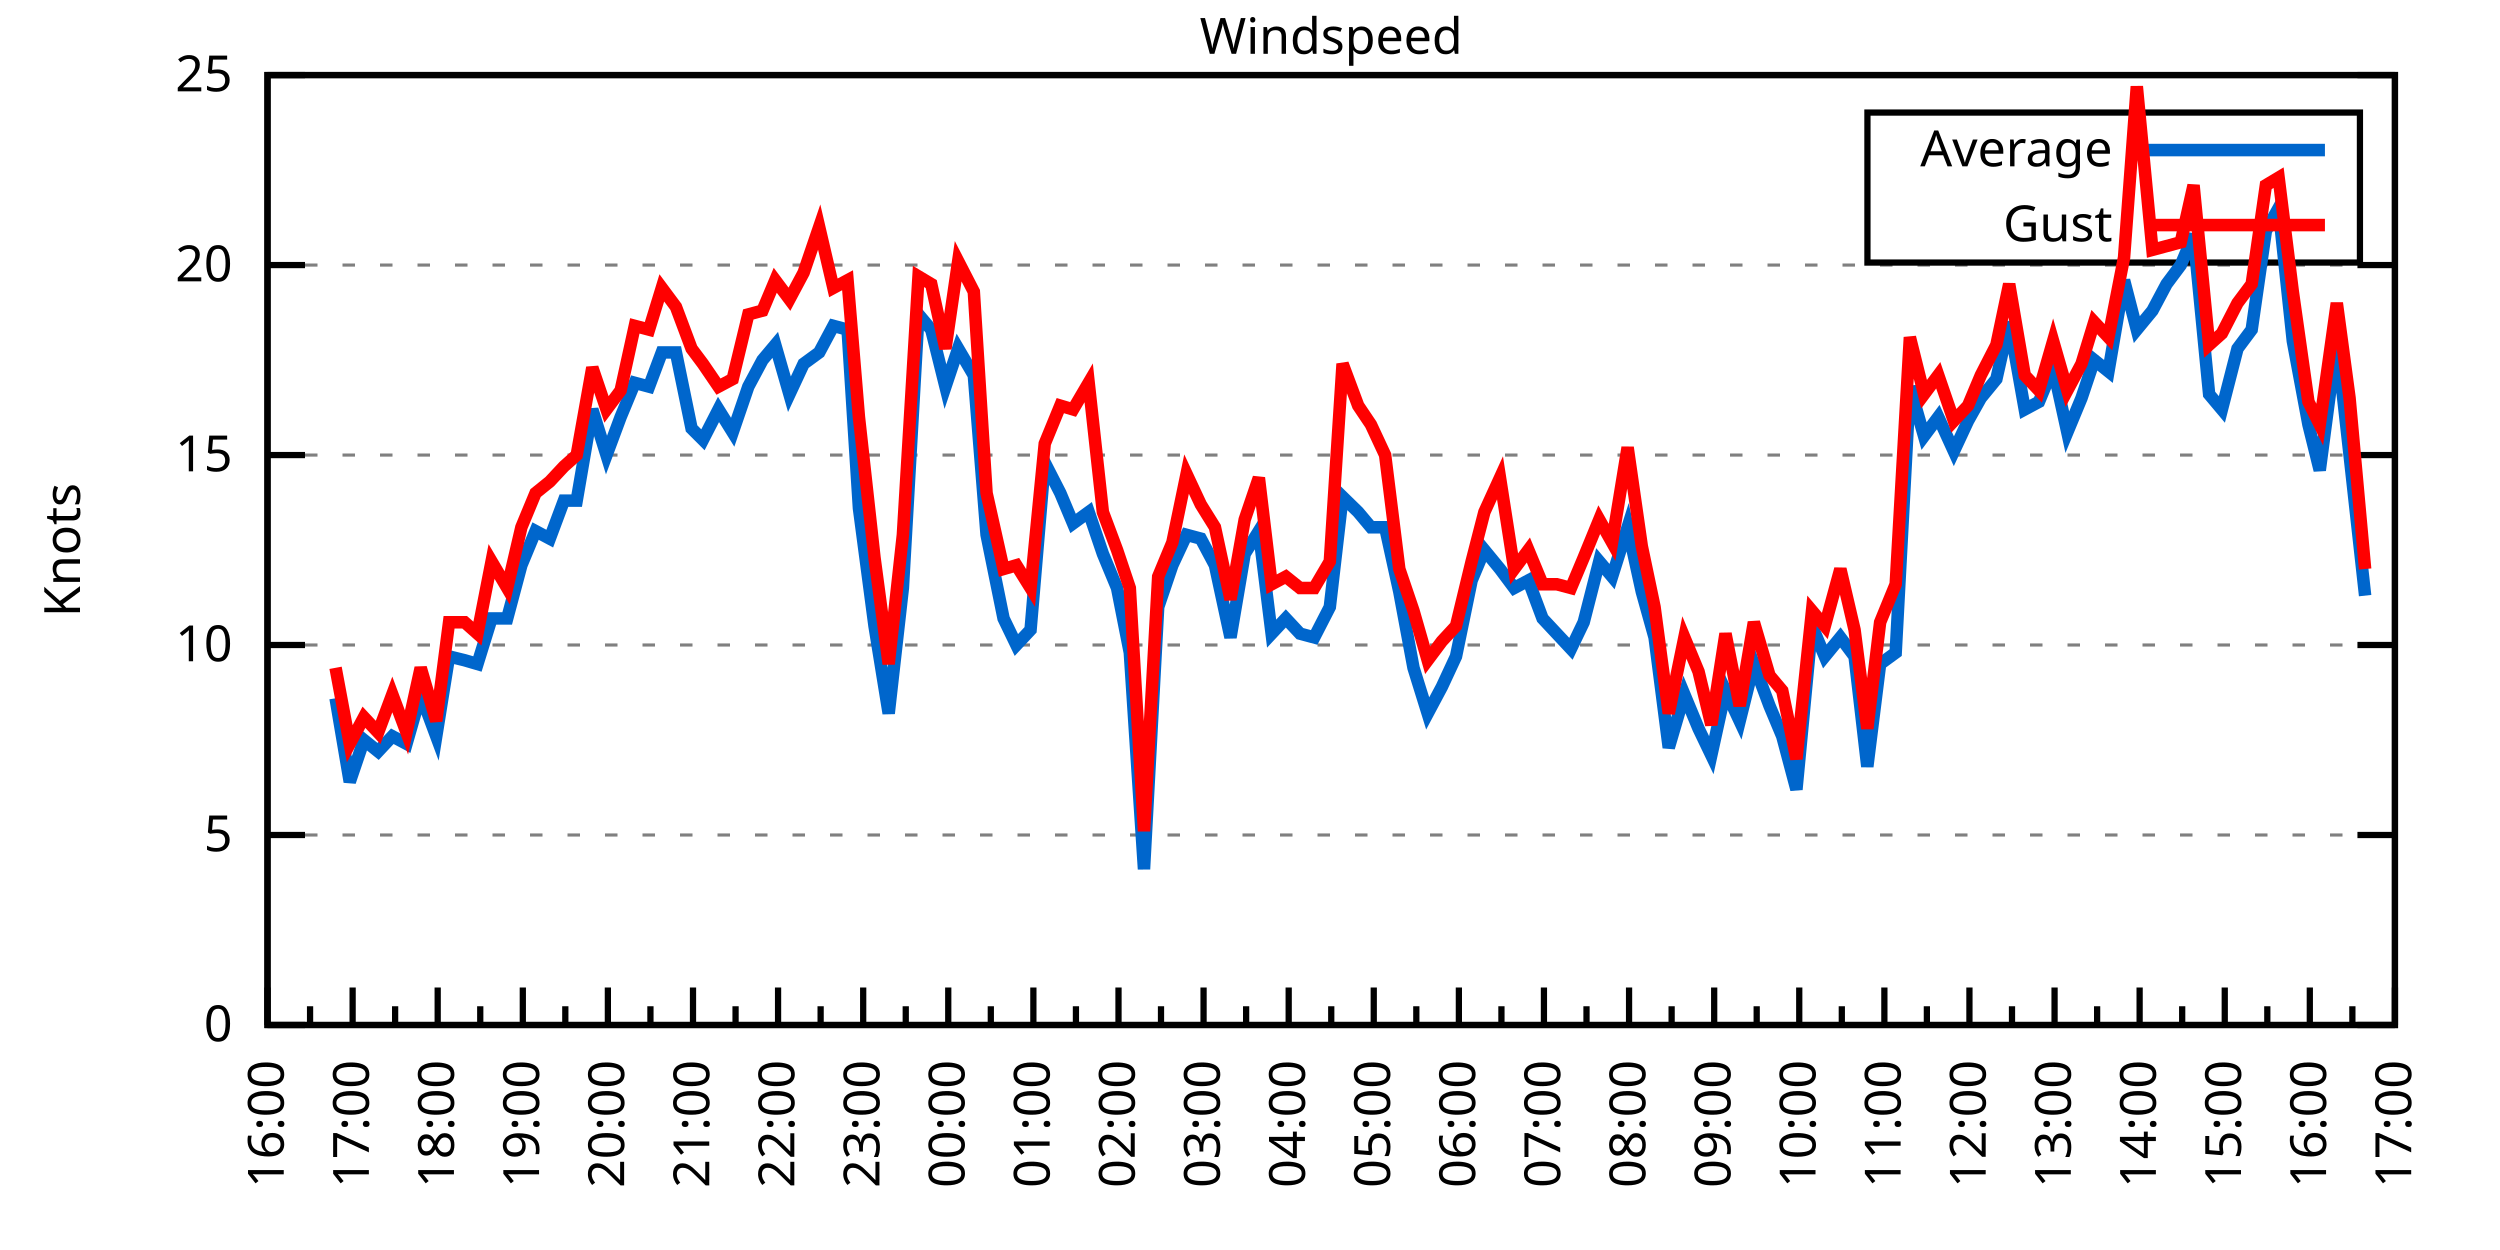
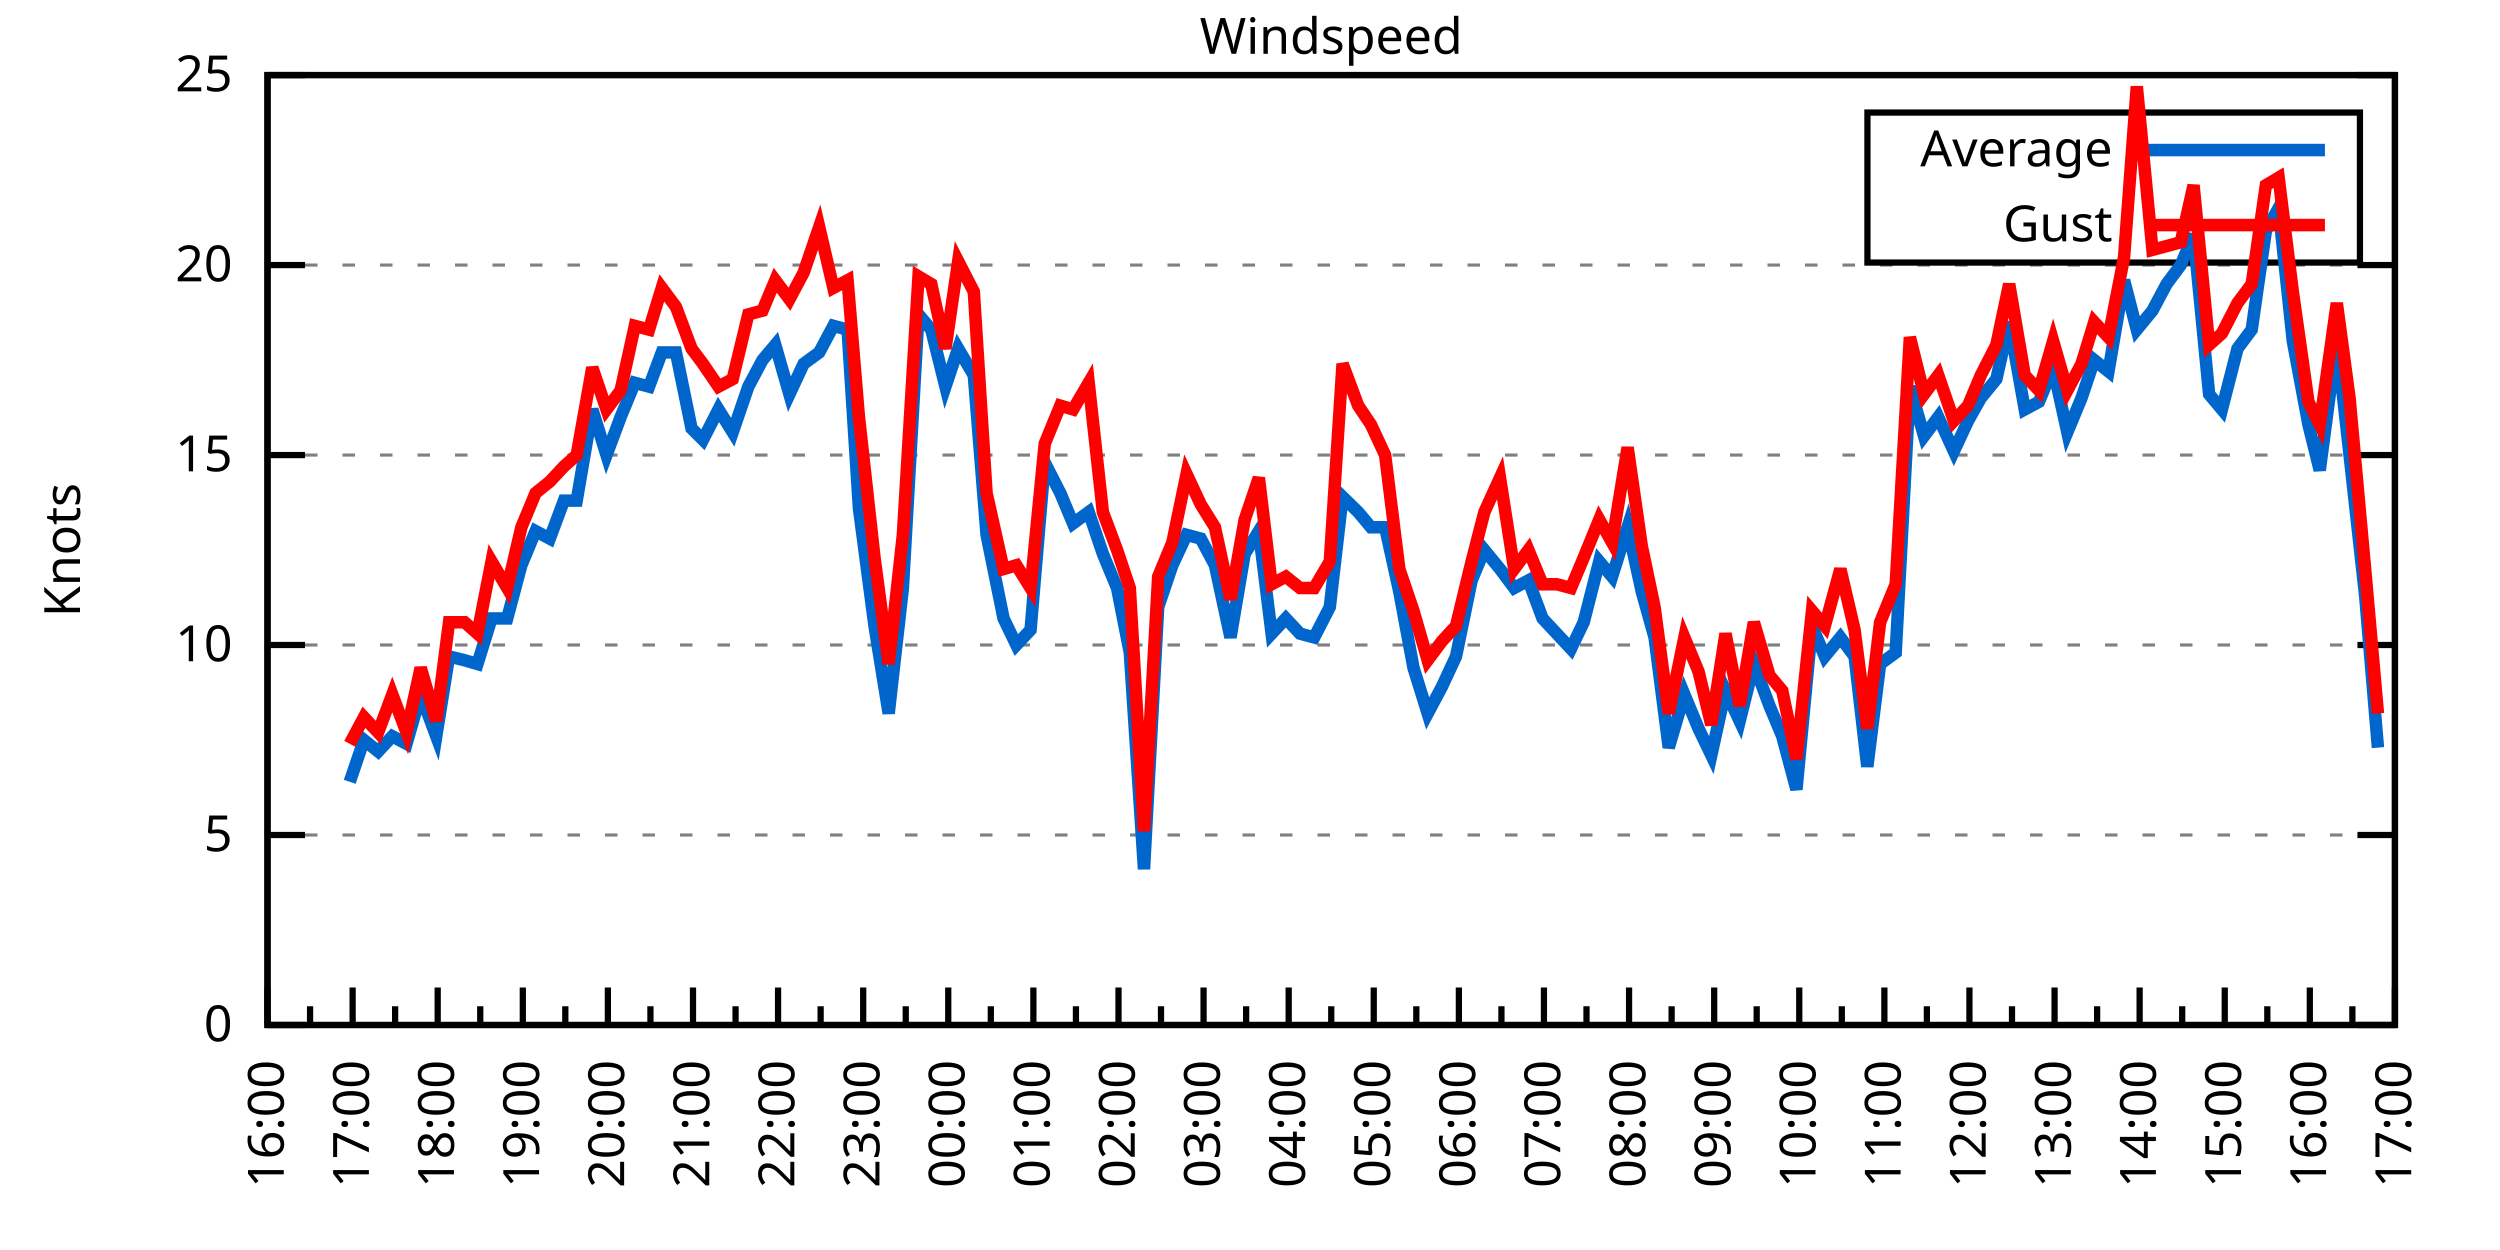
<svg xmlns="http://www.w3.org/2000/svg" xmlns:xlink="http://www.w3.org/1999/xlink" width="400" height="200" viewBox="0 0 400 200">
  <g id="gnuplot_canvas">
    <rect x="0" y="0" width="400" height="200" fill="none" />
    <defs>
      <circle id="gpDot" r="0.5" stroke-width="0.5" stroke="currentColor" />
      <path id="gpPt0" stroke-width="0.333" stroke="currentColor" d="M-1,0 h2 M0,-1 v2" />
      <path id="gpPt1" stroke-width="0.333" stroke="currentColor" d="M-1,-1 L1,1 M1,-1 L-1,1" />
      <path id="gpPt2" stroke-width="0.333" stroke="currentColor" d="M-1,0 L1,0 M0,-1 L0,1 M-1,-1 L1,1 M-1,1 L1,-1" />
      <rect id="gpPt3" stroke-width="0.333" stroke="currentColor" x="-1" y="-1" width="2" height="2" />
      <rect id="gpPt4" stroke-width="0.333" stroke="currentColor" fill="currentColor" x="-1" y="-1" width="2" height="2" />
      <circle id="gpPt5" stroke-width="0.333" stroke="currentColor" cx="0" cy="0" r="1" />
      <use xlink:href="#gpPt5" id="gpPt6" fill="currentColor" stroke="none" />
      <path id="gpPt7" stroke-width="0.333" stroke="currentColor" d="M0,-1.33 L-1.33,0.67 L1.33,0.67 z" />
      <use xlink:href="#gpPt7" id="gpPt8" fill="currentColor" stroke="none" />
      <use xlink:href="#gpPt7" id="gpPt9" stroke="currentColor" transform="rotate(180)" />
      <use xlink:href="#gpPt9" id="gpPt10" fill="currentColor" stroke="none" />
      <use xlink:href="#gpPt3" id="gpPt11" stroke="currentColor" transform="rotate(45)" />
      <use xlink:href="#gpPt11" id="gpPt12" fill="currentColor" stroke="none" />
      <path id="gpPt13" stroke-width="0.333" stroke="currentColor" d="M0,1.330 L1.265,0.411 L0.782,-1.067 L-0.782,-1.076 L-1.265,0.411 z" />
      <use xlink:href="#gpPt13" id="gpPt14" fill="currentColor" stroke="none" />
      <filter id="textbox" filterUnits="objectBoundingBox" x="0" y="0" height="1" width="1">
        <feFlood flood-color="white" flood-opacity="1" result="bgnd" />
        <feComposite in="SourceGraphic" in2="bgnd" operator="atop" />
      </filter>
      <filter id="greybox" filterUnits="objectBoundingBox" x="0" y="0" height="1" width="1">
        <feFlood flood-color="lightgrey" flood-opacity="1" result="grey" />
        <feComposite in="SourceGraphic" in2="grey" operator="atop" />
      </filter>
    </defs>
    <g fill="none" color="white" stroke="currentColor" stroke-width="1.00" stroke-linecap="butt" stroke-linejoin="miter">
</g>
    <g fill="none" color="black" stroke="currentColor" stroke-width="1.00" stroke-linecap="butt" stroke-linejoin="miter">
      <g stroke="none" shape-rendering="crispEdges">
        <polygon fill="rgb(255, 255, 255)" points="42.80,164.00 383.18,164.00 383.18,12.02 42.80,12.02 " />
      </g>
    </g>
    <g fill="none" color="black" stroke="currentColor" stroke-width="1.00" stroke-linecap="butt" stroke-linejoin="miter">
</g>
    <g fill="none" color="black" stroke="black" stroke-width="0.50" stroke-linecap="butt" stroke-linejoin="miter">
</g>
    <g fill="none" color="gray" stroke="currentColor" stroke-width="0.50" stroke-linecap="butt" stroke-linejoin="miter">
      <path stroke="gray" stroke-dasharray="2,4" class="gridline" d="M42.80,164.00 L383.19,164.00  " />
    </g>
    <g fill="none" color="gray" stroke="gray" stroke-width="1.00" stroke-linecap="butt" stroke-linejoin="miter">
</g>
    <g fill="none" color="black" stroke="currentColor" stroke-width="1.00" stroke-linecap="butt" stroke-linejoin="miter">
      <path stroke="black" d="M42.80,164.00 L48.80,164.00 M383.19,164.00 L377.19,164.00  " />
      <g transform="translate(37.20,166.60)" stroke="none" fill="black" font-family="Sans" font-size="8.00" text-anchor="end">
        <text>
          <tspan font-family="Sans"> 0</tspan>
        </text>
      </g>
    </g>
    <g fill="none" color="black" stroke="currentColor" stroke-width="1.00" stroke-linecap="butt" stroke-linejoin="miter">
</g>
    <g fill="none" color="black" stroke="black" stroke-width="0.50" stroke-linecap="butt" stroke-linejoin="miter">
</g>
    <g fill="none" color="gray" stroke="currentColor" stroke-width="0.50" stroke-linecap="butt" stroke-linejoin="miter">
      <path stroke="gray" stroke-dasharray="2,4" class="gridline" d="M42.80,133.60 L383.19,133.60  " />
    </g>
    <g fill="none" color="gray" stroke="gray" stroke-width="1.00" stroke-linecap="butt" stroke-linejoin="miter">
</g>
    <g fill="none" color="black" stroke="currentColor" stroke-width="1.00" stroke-linecap="butt" stroke-linejoin="miter">
      <path stroke="black" d="M42.80,133.60 L48.80,133.60 M383.19,133.60 L377.19,133.60  " />
      <g transform="translate(37.20,136.20)" stroke="none" fill="black" font-family="Sans" font-size="8.00" text-anchor="end">
        <text>
          <tspan font-family="Sans"> 5</tspan>
        </text>
      </g>
    </g>
    <g fill="none" color="black" stroke="currentColor" stroke-width="1.00" stroke-linecap="butt" stroke-linejoin="miter">
</g>
    <g fill="none" color="black" stroke="black" stroke-width="0.50" stroke-linecap="butt" stroke-linejoin="miter">
</g>
    <g fill="none" color="gray" stroke="currentColor" stroke-width="0.50" stroke-linecap="butt" stroke-linejoin="miter">
      <path stroke="gray" stroke-dasharray="2,4" class="gridline" d="M42.80,103.20 L383.19,103.20  " />
    </g>
    <g fill="none" color="gray" stroke="gray" stroke-width="1.00" stroke-linecap="butt" stroke-linejoin="miter">
</g>
    <g fill="none" color="black" stroke="currentColor" stroke-width="1.00" stroke-linecap="butt" stroke-linejoin="miter">
      <path stroke="black" d="M42.80,103.20 L48.80,103.20 M383.19,103.20 L377.19,103.20  " />
      <g transform="translate(37.20,105.80)" stroke="none" fill="black" font-family="Sans" font-size="8.00" text-anchor="end">
        <text>
          <tspan font-family="Sans"> 10</tspan>
        </text>
      </g>
    </g>
    <g fill="none" color="black" stroke="currentColor" stroke-width="1.00" stroke-linecap="butt" stroke-linejoin="miter">
</g>
    <g fill="none" color="black" stroke="black" stroke-width="0.50" stroke-linecap="butt" stroke-linejoin="miter">
</g>
    <g fill="none" color="gray" stroke="currentColor" stroke-width="0.50" stroke-linecap="butt" stroke-linejoin="miter">
      <path stroke="gray" stroke-dasharray="2,4" class="gridline" d="M42.80,72.81 L383.19,72.81  " />
    </g>
    <g fill="none" color="gray" stroke="gray" stroke-width="1.00" stroke-linecap="butt" stroke-linejoin="miter">
</g>
    <g fill="none" color="black" stroke="currentColor" stroke-width="1.00" stroke-linecap="butt" stroke-linejoin="miter">
      <path stroke="black" d="M42.80,72.81 L48.80,72.81 M383.19,72.81 L377.19,72.81  " />
      <g transform="translate(37.20,75.41)" stroke="none" fill="black" font-family="Sans" font-size="8.00" text-anchor="end">
        <text>
          <tspan font-family="Sans"> 15</tspan>
        </text>
      </g>
    </g>
    <g fill="none" color="black" stroke="currentColor" stroke-width="1.00" stroke-linecap="butt" stroke-linejoin="miter">
</g>
    <g fill="none" color="black" stroke="black" stroke-width="0.50" stroke-linecap="butt" stroke-linejoin="miter">
</g>
    <g fill="none" color="gray" stroke="currentColor" stroke-width="0.50" stroke-linecap="butt" stroke-linejoin="miter">
      <path stroke="gray" stroke-dasharray="2,4" class="gridline" d="M42.80,42.41 L383.19,42.41  " />
    </g>
    <g fill="none" color="gray" stroke="gray" stroke-width="1.00" stroke-linecap="butt" stroke-linejoin="miter">
</g>
    <g fill="none" color="black" stroke="currentColor" stroke-width="1.00" stroke-linecap="butt" stroke-linejoin="miter">
      <path stroke="black" d="M42.80,42.41 L48.80,42.41 M383.19,42.41 L377.19,42.41  " />
      <g transform="translate(37.20,45.01)" stroke="none" fill="black" font-family="Sans" font-size="8.00" text-anchor="end">
        <text>
          <tspan font-family="Sans"> 20</tspan>
        </text>
      </g>
    </g>
    <g fill="none" color="black" stroke="currentColor" stroke-width="1.00" stroke-linecap="butt" stroke-linejoin="miter">
</g>
    <g fill="none" color="black" stroke="black" stroke-width="0.50" stroke-linecap="butt" stroke-linejoin="miter">
</g>
    <g fill="none" color="gray" stroke="currentColor" stroke-width="0.50" stroke-linecap="butt" stroke-linejoin="miter">
      <path stroke="gray" stroke-dasharray="2,4" class="gridline" d="M42.80,12.01 L383.19,12.01  " />
    </g>
    <g fill="none" color="gray" stroke="gray" stroke-width="1.00" stroke-linecap="butt" stroke-linejoin="miter">
</g>
    <g fill="none" color="black" stroke="currentColor" stroke-width="1.00" stroke-linecap="butt" stroke-linejoin="miter">
      <path stroke="black" d="M42.80,12.01 L48.80,12.01 M383.19,12.01 L377.19,12.01  " />
      <g transform="translate(37.20,14.61)" stroke="none" fill="black" font-family="Sans" font-size="8.00" text-anchor="end">
        <text>
          <tspan font-family="Sans"> 25</tspan>
        </text>
      </g>
    </g>
    <g fill="none" color="black" stroke="currentColor" stroke-width="1.00" stroke-linecap="butt" stroke-linejoin="miter">
      <path stroke="black" d="M42.80,164.00 L42.80,158.00  " />
      <g transform="translate(45.40,169.60) rotate(270)" stroke="none" fill="black" font-family="Sans" font-size="8.00" text-anchor="end">
        <text>
          <tspan font-family="Sans">16:00</tspan>
        </text>
      </g>
    </g>
    <g fill="none" color="black" stroke="currentColor" stroke-width="1.00" stroke-linecap="butt" stroke-linejoin="miter">
      <path stroke="black" d="M49.61,164.00 L49.61,161.00 M56.42,164.00 L56.42,158.00  " />
      <g transform="translate(59.02,169.60) rotate(270)" stroke="none" fill="black" font-family="Sans" font-size="8.00" text-anchor="end">
        <text>
          <tspan font-family="Sans">17:00</tspan>
        </text>
      </g>
    </g>
    <g fill="none" color="black" stroke="currentColor" stroke-width="1.00" stroke-linecap="butt" stroke-linejoin="miter">
      <path stroke="black" d="M63.22,164.00 L63.22,161.00 M70.03,164.00 L70.03,158.00  " />
      <g transform="translate(72.63,169.60) rotate(270)" stroke="none" fill="black" font-family="Sans" font-size="8.00" text-anchor="end">
        <text>
          <tspan font-family="Sans">18:00</tspan>
        </text>
      </g>
    </g>
    <g fill="none" color="black" stroke="currentColor" stroke-width="1.00" stroke-linecap="butt" stroke-linejoin="miter">
      <path stroke="black" d="M76.84,164.00 L76.84,161.00 M83.65,164.00 L83.65,158.00  " />
      <g transform="translate(86.25,169.60) rotate(270)" stroke="none" fill="black" font-family="Sans" font-size="8.00" text-anchor="end">
        <text>
          <tspan font-family="Sans">19:00</tspan>
        </text>
      </g>
    </g>
    <g fill="none" color="black" stroke="currentColor" stroke-width="1.00" stroke-linecap="butt" stroke-linejoin="miter">
      <path stroke="black" d="M90.45,164.00 L90.45,161.00 M97.26,164.00 L97.26,158.00  " />
      <g transform="translate(99.86,169.60) rotate(270)" stroke="none" fill="black" font-family="Sans" font-size="8.00" text-anchor="end">
        <text>
          <tspan font-family="Sans">20:00</tspan>
        </text>
      </g>
    </g>
    <g fill="none" color="black" stroke="currentColor" stroke-width="1.00" stroke-linecap="butt" stroke-linejoin="miter">
      <path stroke="black" d="M104.07,164.00 L104.07,161.00 M110.88,164.00 L110.88,158.00  " />
      <g transform="translate(113.48,169.60) rotate(270)" stroke="none" fill="black" font-family="Sans" font-size="8.00" text-anchor="end">
        <text>
          <tspan font-family="Sans">21:00</tspan>
        </text>
      </g>
    </g>
    <g fill="none" color="black" stroke="currentColor" stroke-width="1.00" stroke-linecap="butt" stroke-linejoin="miter">
      <path stroke="black" d="M117.69,164.00 L117.69,161.00 M124.49,164.00 L124.49,158.00  " />
      <g transform="translate(127.09,169.60) rotate(270)" stroke="none" fill="black" font-family="Sans" font-size="8.00" text-anchor="end">
        <text>
          <tspan font-family="Sans">22:00</tspan>
        </text>
      </g>
    </g>
    <g fill="none" color="black" stroke="currentColor" stroke-width="1.00" stroke-linecap="butt" stroke-linejoin="miter">
      <path stroke="black" d="M131.30,164.00 L131.30,161.00 M138.11,164.00 L138.11,158.00  " />
      <g transform="translate(140.71,169.60) rotate(270)" stroke="none" fill="black" font-family="Sans" font-size="8.00" text-anchor="end">
        <text>
          <tspan font-family="Sans">23:00</tspan>
        </text>
      </g>
    </g>
    <g fill="none" color="black" stroke="currentColor" stroke-width="1.00" stroke-linecap="butt" stroke-linejoin="miter">
      <path stroke="black" d="M144.92,164.00 L144.92,161.00 M151.72,164.00 L151.72,158.00  " />
      <g transform="translate(154.32,169.60) rotate(270)" stroke="none" fill="black" font-family="Sans" font-size="8.00" text-anchor="end">
        <text>
          <tspan font-family="Sans">00:00</tspan>
        </text>
      </g>
    </g>
    <g fill="none" color="black" stroke="currentColor" stroke-width="1.00" stroke-linecap="butt" stroke-linejoin="miter">
      <path stroke="black" d="M158.53,164.00 L158.53,161.00 M165.34,164.00 L165.34,158.00  " />
      <g transform="translate(167.94,169.60) rotate(270)" stroke="none" fill="black" font-family="Sans" font-size="8.00" text-anchor="end">
        <text>
          <tspan font-family="Sans">01:00</tspan>
        </text>
      </g>
    </g>
    <g fill="none" color="black" stroke="currentColor" stroke-width="1.00" stroke-linecap="butt" stroke-linejoin="miter">
      <path stroke="black" d="M172.15,164.00 L172.15,161.00 M178.96,164.00 L178.96,158.00  " />
      <g transform="translate(181.56,169.60) rotate(270)" stroke="none" fill="black" font-family="Sans" font-size="8.00" text-anchor="end">
        <text>
          <tspan font-family="Sans">02:00</tspan>
        </text>
      </g>
    </g>
    <g fill="none" color="black" stroke="currentColor" stroke-width="1.00" stroke-linecap="butt" stroke-linejoin="miter">
      <path stroke="black" d="M185.76,164.00 L185.76,161.00 M192.57,164.00 L192.57,158.00  " />
      <g transform="translate(195.17,169.60) rotate(270)" stroke="none" fill="black" font-family="Sans" font-size="8.00" text-anchor="end">
        <text>
          <tspan font-family="Sans">03:00</tspan>
        </text>
      </g>
    </g>
    <g fill="none" color="black" stroke="currentColor" stroke-width="1.00" stroke-linecap="butt" stroke-linejoin="miter">
      <path stroke="black" d="M199.38,164.00 L199.38,161.00 M206.19,164.00 L206.19,158.00  " />
      <g transform="translate(208.79,169.60) rotate(270)" stroke="none" fill="black" font-family="Sans" font-size="8.00" text-anchor="end">
        <text>
          <tspan font-family="Sans">04:00</tspan>
        </text>
      </g>
    </g>
    <g fill="none" color="black" stroke="currentColor" stroke-width="1.00" stroke-linecap="butt" stroke-linejoin="miter">
      <path stroke="black" d="M213.00,164.00 L213.00,161.00 M219.80,164.00 L219.80,158.00  " />
      <g transform="translate(222.40,169.60) rotate(270)" stroke="none" fill="black" font-family="Sans" font-size="8.00" text-anchor="end">
        <text>
          <tspan font-family="Sans">05:00</tspan>
        </text>
      </g>
    </g>
    <g fill="none" color="black" stroke="currentColor" stroke-width="1.00" stroke-linecap="butt" stroke-linejoin="miter">
      <path stroke="black" d="M226.61,164.00 L226.61,161.00 M233.42,164.00 L233.42,158.00  " />
      <g transform="translate(236.02,169.60) rotate(270)" stroke="none" fill="black" font-family="Sans" font-size="8.00" text-anchor="end">
        <text>
          <tspan font-family="Sans">06:00</tspan>
        </text>
      </g>
    </g>
    <g fill="none" color="black" stroke="currentColor" stroke-width="1.00" stroke-linecap="butt" stroke-linejoin="miter">
      <path stroke="black" d="M240.23,164.00 L240.23,161.00 M247.03,164.00 L247.03,158.00  " />
      <g transform="translate(249.63,169.60) rotate(270)" stroke="none" fill="black" font-family="Sans" font-size="8.00" text-anchor="end">
        <text>
          <tspan font-family="Sans">07:00</tspan>
        </text>
      </g>
    </g>
    <g fill="none" color="black" stroke="currentColor" stroke-width="1.00" stroke-linecap="butt" stroke-linejoin="miter">
      <path stroke="black" d="M253.84,164.00 L253.84,161.00 M260.65,164.00 L260.65,158.00  " />
      <g transform="translate(263.25,169.60) rotate(270)" stroke="none" fill="black" font-family="Sans" font-size="8.00" text-anchor="end">
        <text>
          <tspan font-family="Sans">08:00</tspan>
        </text>
      </g>
    </g>
    <g fill="none" color="black" stroke="currentColor" stroke-width="1.00" stroke-linecap="butt" stroke-linejoin="miter">
      <path stroke="black" d="M267.46,164.00 L267.46,161.00 M274.27,164.00 L274.27,158.00  " />
      <g transform="translate(276.87,169.60) rotate(270)" stroke="none" fill="black" font-family="Sans" font-size="8.00" text-anchor="end">
        <text>
          <tspan font-family="Sans">09:00</tspan>
        </text>
      </g>
    </g>
    <g fill="none" color="black" stroke="currentColor" stroke-width="1.00" stroke-linecap="butt" stroke-linejoin="miter">
      <path stroke="black" d="M281.07,164.00 L281.07,161.00 M287.88,164.00 L287.88,158.00  " />
      <g transform="translate(290.48,169.60) rotate(270)" stroke="none" fill="black" font-family="Sans" font-size="8.00" text-anchor="end">
        <text>
          <tspan font-family="Sans">10:00</tspan>
        </text>
      </g>
    </g>
    <g fill="none" color="black" stroke="currentColor" stroke-width="1.00" stroke-linecap="butt" stroke-linejoin="miter">
      <path stroke="black" d="M294.69,164.00 L294.69,161.00 M301.50,164.00 L301.50,158.00  " />
      <g transform="translate(304.10,169.60) rotate(270)" stroke="none" fill="black" font-family="Sans" font-size="8.00" text-anchor="end">
        <text>
          <tspan font-family="Sans">11:00</tspan>
        </text>
      </g>
    </g>
    <g fill="none" color="black" stroke="currentColor" stroke-width="1.00" stroke-linecap="butt" stroke-linejoin="miter">
      <path stroke="black" d="M308.30,164.00 L308.30,161.00 M315.11,164.00 L315.11,158.00  " />
      <g transform="translate(317.71,169.60) rotate(270)" stroke="none" fill="black" font-family="Sans" font-size="8.00" text-anchor="end">
        <text>
          <tspan font-family="Sans">12:00</tspan>
        </text>
      </g>
    </g>
    <g fill="none" color="black" stroke="currentColor" stroke-width="1.00" stroke-linecap="butt" stroke-linejoin="miter">
      <path stroke="black" d="M321.92,164.00 L321.92,161.00 M328.73,164.00 L328.73,158.00  " />
      <g transform="translate(331.33,169.60) rotate(270)" stroke="none" fill="black" font-family="Sans" font-size="8.00" text-anchor="end">
        <text>
          <tspan font-family="Sans">13:00</tspan>
        </text>
      </g>
    </g>
    <g fill="none" color="black" stroke="currentColor" stroke-width="1.00" stroke-linecap="butt" stroke-linejoin="miter">
      <path stroke="black" d="M335.54,164.00 L335.54,161.00 M342.34,164.00 L342.34,158.00  " />
      <g transform="translate(344.94,169.60) rotate(270)" stroke="none" fill="black" font-family="Sans" font-size="8.00" text-anchor="end">
        <text>
          <tspan font-family="Sans">14:00</tspan>
        </text>
      </g>
    </g>
    <g fill="none" color="black" stroke="currentColor" stroke-width="1.00" stroke-linecap="butt" stroke-linejoin="miter">
      <path stroke="black" d="M349.15,164.00 L349.15,161.00 M355.96,164.00 L355.96,158.00  " />
      <g transform="translate(358.56,169.60) rotate(270)" stroke="none" fill="black" font-family="Sans" font-size="8.00" text-anchor="end">
        <text>
          <tspan font-family="Sans">15:00</tspan>
        </text>
      </g>
    </g>
    <g fill="none" color="black" stroke="currentColor" stroke-width="1.00" stroke-linecap="butt" stroke-linejoin="miter">
      <path stroke="black" d="M362.77,164.00 L362.77,161.00 M369.57,164.00 L369.57,158.00  " />
      <g transform="translate(372.17,169.60) rotate(270)" stroke="none" fill="black" font-family="Sans" font-size="8.00" text-anchor="end">
        <text>
          <tspan font-family="Sans">16:00</tspan>
        </text>
      </g>
    </g>
    <g fill="none" color="black" stroke="currentColor" stroke-width="1.00" stroke-linecap="butt" stroke-linejoin="miter">
      <path stroke="black" d="M376.38,164.00 L376.38,161.00 M383.19,164.00 L383.19,158.00  " />
      <g transform="translate(385.79,169.60) rotate(270)" stroke="none" fill="black" font-family="Sans" font-size="8.00" text-anchor="end">
        <text>
          <tspan font-family="Sans">17:00</tspan>
        </text>
      </g>
    </g>
    <g fill="none" color="black" stroke="currentColor" stroke-width="1.00" stroke-linecap="butt" stroke-linejoin="miter">
</g>
    <g fill="none" color="black" stroke="currentColor" stroke-width="1.00" stroke-linecap="butt" stroke-linejoin="miter">
      <path stroke="black" d="M42.80,12.01 L42.80,164.00 L383.19,164.00 L383.19,12.01 L42.80,12.01 Z  " />
    </g>
    <g fill="none" color="black" stroke="currentColor" stroke-width="1.00" stroke-linecap="butt" stroke-linejoin="miter">
      <g transform="translate(12.80,88.01) rotate(270)" stroke="none" fill="black" font-family="Sans" font-size="8.00" text-anchor="middle">
        <text>
          <tspan font-family="Sans">Knots</tspan>
        </text>
      </g>
    </g>
    <g fill="none" color="black" stroke="currentColor" stroke-width="1.00" stroke-linecap="butt" stroke-linejoin="miter">
</g>
    <g fill="none" color="black" stroke="currentColor" stroke-width="1.00" stroke-linecap="butt" stroke-linejoin="miter">
      <path stroke="black" d="M298.79,42.01 L298.79,18.01 L377.59,18.01 L377.59,42.01 L298.79,42.01 Z  " />
    </g>
    <g id="Windspeed_plot_1">
      <g fill="none" color="white" stroke="black" stroke-width="2.00" stroke-linecap="butt" stroke-linejoin="miter">
</g>
      <g fill="none" color="black" stroke="currentColor" stroke-width="2.00" stroke-linecap="butt" stroke-linejoin="miter">
        <g transform="translate(337.99,26.61)" stroke="none" fill="black" font-family="Sans" font-size="8.00" text-anchor="end">
          <text>
            <tspan font-family="Sans">Average</tspan>
          </text>
        </g>
      </g>
      <g fill="none" color="black" stroke="currentColor" stroke-width="2.00" stroke-linecap="butt" stroke-linejoin="miter">
-         <path stroke="rgb(  0, 102, 204)" d="M343.59,24.01 L371.99,24.01 M53.69,111.72 L55.96,125.09 L58.23,118.40 L60.50,120.23 L62.77,117.80 L65.04,119.01   L67.31,111.11 L69.80,117.80 L71.85,105.03 L74.34,105.64 L76.39,106.24 L78.65,98.95 L81.15,98.95 L83.42,90.44   L85.69,84.97 L87.96,86.18 L90.23,80.10 L92.27,80.10 L94.77,65.51 L97.04,72.81 L99.30,66.73 L101.57,61.25   L103.84,61.86 L105.89,56.39 L108.15,56.39 L110.65,68.55 L112.47,70.37 L114.96,65.51 L117.23,69.16 L119.73,61.86   L122.00,57.61 L124.04,55.18 L126.31,63.08 L128.58,58.21 L131.07,56.39 L133.34,52.14 L135.61,52.74 L137.43,81.32   L139.92,100.16 L142.19,114.15 L144.46,94.08 L146.96,50.31 L149.00,52.74 L151.27,61.86 L153.31,55.78 L155.81,60.04   L157.85,85.57 L160.57,98.95 L162.62,103.20 L164.89,100.77 L167.16,74.02 L169.65,78.89 L171.69,83.75 L174.19,81.93   L176.46,88.61 L178.73,94.08 L180.77,104.42 L183.04,139.07 L185.31,97.12 L187.58,90.44 L189.85,85.57 L192.12,86.18   L194.39,90.44 L196.88,101.99 L199.15,88.61 L201.42,84.97 L203.46,101.38 L205.73,98.95 L208.00,101.38 L210.27,101.99   L212.77,97.12 L214.81,79.49 L217.31,81.93 L219.35,84.36 L221.62,84.36 L223.89,94.69 L226.16,106.85 L228.43,114.15   L230.70,109.89 L232.96,105.03 L235.46,92.87 L237.50,88.00 L240.00,91.04 L242.27,94.08 L244.54,92.87 L246.81,98.95   L249.08,101.38 L251.35,103.81 L253.39,99.56 L255.88,89.83 L257.93,92.26 L260.42,84.36 L262.69,94.69 L264.73,101.99   L267.00,119.62 L269.50,111.11 L271.77,116.58 L273.81,120.83 L276.08,110.50 L278.35,115.36 L280.62,106.24 L283.12,112.93   L285.16,117.80 L287.43,126.31 L289.92,100.16 L291.97,105.03 L294.46,101.99 L296.73,105.03 L298.77,122.66 L300.82,106.24   L303.31,104.42 L305.58,61.86 L307.85,69.77 L310.12,66.73 L312.62,72.20 L314.89,67.33 L316.93,63.69 L319.42,60.65   L321.47,51.53 L323.96,65.51 L326.23,64.29 L328.50,58.82 L330.77,69.16 L333.04,63.69 L335.08,57.61 L337.35,59.43   L339.85,44.84 L341.89,52.74 L344.39,49.70 L346.65,45.45 L348.92,42.41 L350.97,37.54 L353.46,63.08 L355.50,65.51   L358.00,55.78 L360.27,52.74 L362.54,36.94 L364.58,33.29 L366.85,54.57 L369.35,67.94 L371.16,75.24 L373.89,54.57   L375.93,72.81 L378.42,95.30  " />
+         <path stroke="rgb(  0, 102, 204)" d="M343.59,24.01 L371.99,24.01 M55.96,125.09 L58.23,118.40 L60.50,120.23 L62.77,117.80 L65.04,119.01 L67.31,111.11   L69.80,117.80 L71.85,105.03 L74.34,105.64 L76.39,106.24 L78.65,98.95 L81.15,98.95 L83.42,90.44 L85.69,84.97   L87.96,86.18 L90.23,80.10 L92.27,80.10 L94.77,65.51 L97.04,72.81 L99.30,66.73 L101.57,61.25 L103.84,61.86   L105.89,56.39 L108.15,56.39 L110.65,68.55 L112.47,70.37 L114.96,65.51 L117.23,69.16 L119.73,61.86 L122.00,57.61   L124.04,55.18 L126.31,63.08 L128.58,58.21 L131.07,56.39 L133.34,52.14 L135.61,52.74 L137.43,81.32 L139.92,100.16   L142.19,114.15 L144.46,94.08 L146.96,50.31 L149.00,52.74 L151.27,61.86 L153.31,55.78 L155.81,60.04 L157.85,85.57   L160.57,98.95 L162.62,103.20 L164.89,100.77 L167.16,74.02 L169.65,78.89 L171.69,83.75 L174.19,81.93 L176.46,88.61   L178.73,94.08 L180.77,104.42 L183.04,139.07 L185.31,97.12 L187.58,90.44 L189.85,85.57 L192.12,86.18 L194.39,90.44   L196.88,101.99 L199.15,88.61 L201.42,84.97 L203.46,101.38 L205.73,98.95 L208.00,101.38 L210.27,101.99 L212.77,97.12   L214.81,79.49 L217.31,81.93 L219.35,84.36 L221.62,84.36 L223.89,94.69 L226.16,106.85 L228.43,114.15 L230.70,109.89   L232.96,105.03 L235.46,92.87 L237.50,88.00 L240.00,91.04 L242.27,94.08 L244.54,92.87 L246.81,98.95 L249.08,101.38   L251.35,103.81 L253.39,99.56 L255.88,89.83 L257.93,92.26 L260.42,84.36 L262.69,94.69 L264.73,101.99 L267.00,119.62   L269.50,111.11 L271.77,116.58 L273.81,120.83 L276.08,110.50 L278.35,115.36 L280.62,106.24 L283.12,112.93 L285.16,117.80   L287.43,126.31 L289.92,100.16 L291.97,105.03 L294.46,101.99 L296.73,105.03 L298.77,122.66 L300.82,106.24 L303.31,104.42   L305.58,61.86 L307.85,69.77 L310.12,66.73 L312.62,72.20 L314.89,67.33 L316.93,63.69 L319.42,60.65 L321.47,51.53   L323.96,65.51 L326.23,64.29 L328.50,58.82 L330.77,69.16 L333.04,63.69 L335.08,57.61 L337.35,59.43 L339.85,44.84   L341.89,52.74 L344.39,49.70 L346.65,45.45 L348.92,42.41 L350.97,37.54 L353.46,63.08 L355.50,65.51 L358.00,55.78   L360.27,52.74 L362.54,36.94 L364.58,33.29 L366.85,54.57 L369.35,67.94 L371.16,75.24 L373.89,54.57 L375.93,72.81   L378.42,95.30 L380.47,119.62  " />
      </g>
    </g>
    <g id="Windspeed_plot_2">
      <g fill="none" color="black" stroke="currentColor" stroke-width="2.00" stroke-linecap="butt" stroke-linejoin="miter">
        <g transform="translate(337.99,38.61)" stroke="none" fill="black" font-family="Sans" font-size="8.00" text-anchor="end">
          <text>
            <tspan font-family="Sans">Gust</tspan>
          </text>
        </g>
      </g>
      <g fill="none" color="black" stroke="currentColor" stroke-width="2.00" stroke-linecap="butt" stroke-linejoin="miter">
-         <path stroke="rgb(255,   0,   0)" d="M343.59,36.01 L371.99,36.01 M53.69,106.85 L55.96,119.01 L58.23,114.76 L60.50,117.19 L62.77,111.11 L65.04,117.19   L67.31,106.85 L69.80,115.36 L71.85,99.56 L74.34,99.56 L76.39,101.38 L78.65,89.83 L81.15,94.08 L83.42,84.36   L85.69,78.89 L87.96,77.06 L90.23,74.63 L92.27,72.81 L94.77,58.82 L97.04,65.51 L99.30,62.47 L101.57,52.14   L103.84,52.74 L105.89,46.06 L108.15,49.10 L110.65,55.78 L112.47,58.21 L114.96,61.86 L117.23,60.65 L119.73,50.31   L122.00,49.70 L124.04,44.84 L126.31,47.88 L128.58,43.62 L131.07,36.33 L133.34,46.06 L135.61,44.84 L137.43,66.73   L139.92,89.22 L142.19,106.24 L144.46,85.57 L146.96,44.23 L149.00,45.45 L151.27,55.78 L153.31,41.80 L155.81,46.66   L157.85,78.89 L160.57,91.04 L162.62,90.44 L164.89,94.08 L167.16,70.98 L169.65,64.90 L171.69,65.51 L174.19,61.25   L176.46,81.93 L178.73,88.00 L180.77,94.08 L183.04,132.99 L185.31,92.26 L187.58,86.79 L189.85,75.85 L192.12,80.71   L194.39,84.36 L196.88,95.91 L199.15,83.14 L201.42,76.45 L203.46,93.48 L205.73,92.26 L208.00,94.08 L210.27,94.08   L212.77,89.83 L214.81,58.21 L217.31,64.90 L219.35,67.94 L221.62,72.81 L223.89,91.04 L226.16,97.73 L228.43,105.64   L230.70,102.60 L232.96,100.16 L235.46,89.83 L237.50,81.93 L240.00,76.45 L242.27,91.04 L244.54,88.00 L246.81,93.48   L249.08,93.48 L251.35,94.08 L253.39,89.22 L255.88,83.14 L257.93,86.79 L260.42,71.59 L262.69,87.40 L264.73,97.12   L267.00,114.15 L269.50,101.99 L271.77,107.46 L273.81,115.97 L276.08,101.38 L278.35,112.93 L280.62,99.56 L283.12,108.07   L285.16,110.50 L287.43,121.44 L289.92,97.73 L291.97,100.16 L294.46,91.04 L296.73,100.77 L298.77,116.58 L300.82,99.56   L303.31,93.48 L305.58,53.96 L307.85,63.08 L310.12,60.04 L312.62,67.33 L314.89,64.90 L316.93,60.04 L319.42,55.18   L321.47,45.45 L323.96,60.04 L326.23,62.47 L328.50,54.57 L330.77,62.47 L333.04,58.21 L335.08,51.53 L337.35,53.96   L339.85,41.19 L341.89,13.83 L344.39,39.98 L346.65,39.37 L348.92,38.76 L350.97,29.64 L353.46,55.18 L355.50,53.35   L358.00,48.49 L360.27,45.45 L362.54,29.64 L364.58,28.42 L366.85,46.66 L369.35,64.29 L371.16,67.94 L373.89,48.49   L375.93,63.69 L378.42,91.04  " />
+         <path stroke="rgb(255,   0,   0)" d="M343.59,36.01 L371.99,36.01 M55.96,119.01 L58.23,114.76 L60.50,117.19 L62.77,111.11 L65.04,117.19 L67.31,106.85   L69.80,115.36 L71.85,99.56 L74.34,99.56 L76.39,101.38 L78.65,89.83 L81.15,94.08 L83.42,84.36 L85.69,78.89   L87.96,77.06 L90.23,74.63 L92.27,72.81 L94.77,58.82 L97.04,65.51 L99.30,62.47 L101.57,52.14 L103.84,52.74   L105.89,46.06 L108.15,49.10 L110.65,55.78 L112.47,58.21 L114.96,61.86 L117.23,60.65 L119.73,50.31 L122.00,49.70   L124.04,44.84 L126.31,47.88 L128.58,43.62 L131.07,36.33 L133.34,46.06 L135.61,44.84 L137.43,66.73 L139.92,89.22   L142.19,106.24 L144.46,85.57 L146.96,44.23 L149.00,45.45 L151.27,55.78 L153.31,41.80 L155.81,46.66 L157.85,78.89   L160.57,91.04 L162.62,90.44 L164.89,94.08 L167.16,70.98 L169.65,64.90 L171.69,65.51 L174.19,61.25 L176.46,81.93   L178.73,88.00 L180.77,94.08 L183.04,132.99 L185.31,92.26 L187.58,86.79 L189.85,75.85 L192.12,80.71 L194.39,84.36   L196.88,95.91 L199.15,83.14 L201.42,76.45 L203.46,93.48 L205.73,92.26 L208.00,94.08 L210.27,94.08 L212.77,89.83   L214.81,58.21 L217.31,64.90 L219.35,67.94 L221.62,72.81 L223.89,91.04 L226.16,97.73 L228.43,105.64 L230.70,102.60   L232.96,100.16 L235.46,89.83 L237.50,81.93 L240.00,76.45 L242.27,91.04 L244.54,88.00 L246.81,93.48 L249.08,93.48   L251.35,94.08 L253.39,89.22 L255.88,83.14 L257.93,86.79 L260.42,71.59 L262.69,87.40 L264.73,97.12 L267.00,114.15   L269.50,101.99 L271.77,107.46 L273.81,115.97 L276.08,101.38 L278.35,112.93 L280.62,99.56 L283.12,108.07 L285.16,110.50   L287.43,121.44 L289.92,97.73 L291.97,100.16 L294.46,91.04 L296.73,100.77 L298.77,116.58 L300.82,99.56 L303.31,93.48   L305.58,53.96 L307.85,63.08 L310.12,60.04 L312.62,67.33 L314.89,64.90 L316.93,60.04 L319.42,55.18 L321.47,45.45   L323.96,60.04 L326.23,62.47 L328.50,54.57 L330.77,62.47 L333.04,58.21 L335.08,51.53 L337.35,53.96 L339.85,41.19   L341.89,13.83 L344.39,39.98 L346.65,39.37 L348.92,38.76 L350.97,29.64 L353.46,55.18 L355.50,53.35 L358.00,48.49   L360.27,45.45 L362.54,29.64 L364.58,28.42 L366.85,46.66 L369.35,64.29 L371.16,67.94 L373.89,48.49 L375.93,63.69   L378.42,91.04 L380.47,114.15  " />
      </g>
    </g>
    <g fill="none" color="black" stroke="currentColor" stroke-width="2.00" stroke-linecap="butt" stroke-linejoin="miter">
</g>
    <g fill="none" color="black" stroke="black" stroke-width="1.00" stroke-linecap="butt" stroke-linejoin="miter">
</g>
    <g fill="none" color="black" stroke="currentColor" stroke-width="1.00" stroke-linecap="butt" stroke-linejoin="miter">
      <path stroke="black" d="M42.80,12.01 L42.80,164.00 L383.19,164.00 L383.19,12.01 L42.80,12.01 Z  " />
    </g>
    <g fill="none" color="black" stroke="currentColor" stroke-width="1.00" stroke-linecap="butt" stroke-linejoin="miter">
      <g transform="translate(212.99,8.61)" stroke="none" fill="black" font-family="Sans" font-size="8.00" text-anchor="middle">
        <text>
          <tspan font-family="Sans">Windspeed</tspan>
        </text>
      </g>
    </g>
    <g fill="none" color="black" stroke="currentColor" stroke-width="1.00" stroke-linecap="butt" stroke-linejoin="miter">
</g>
  </g>
</svg>
